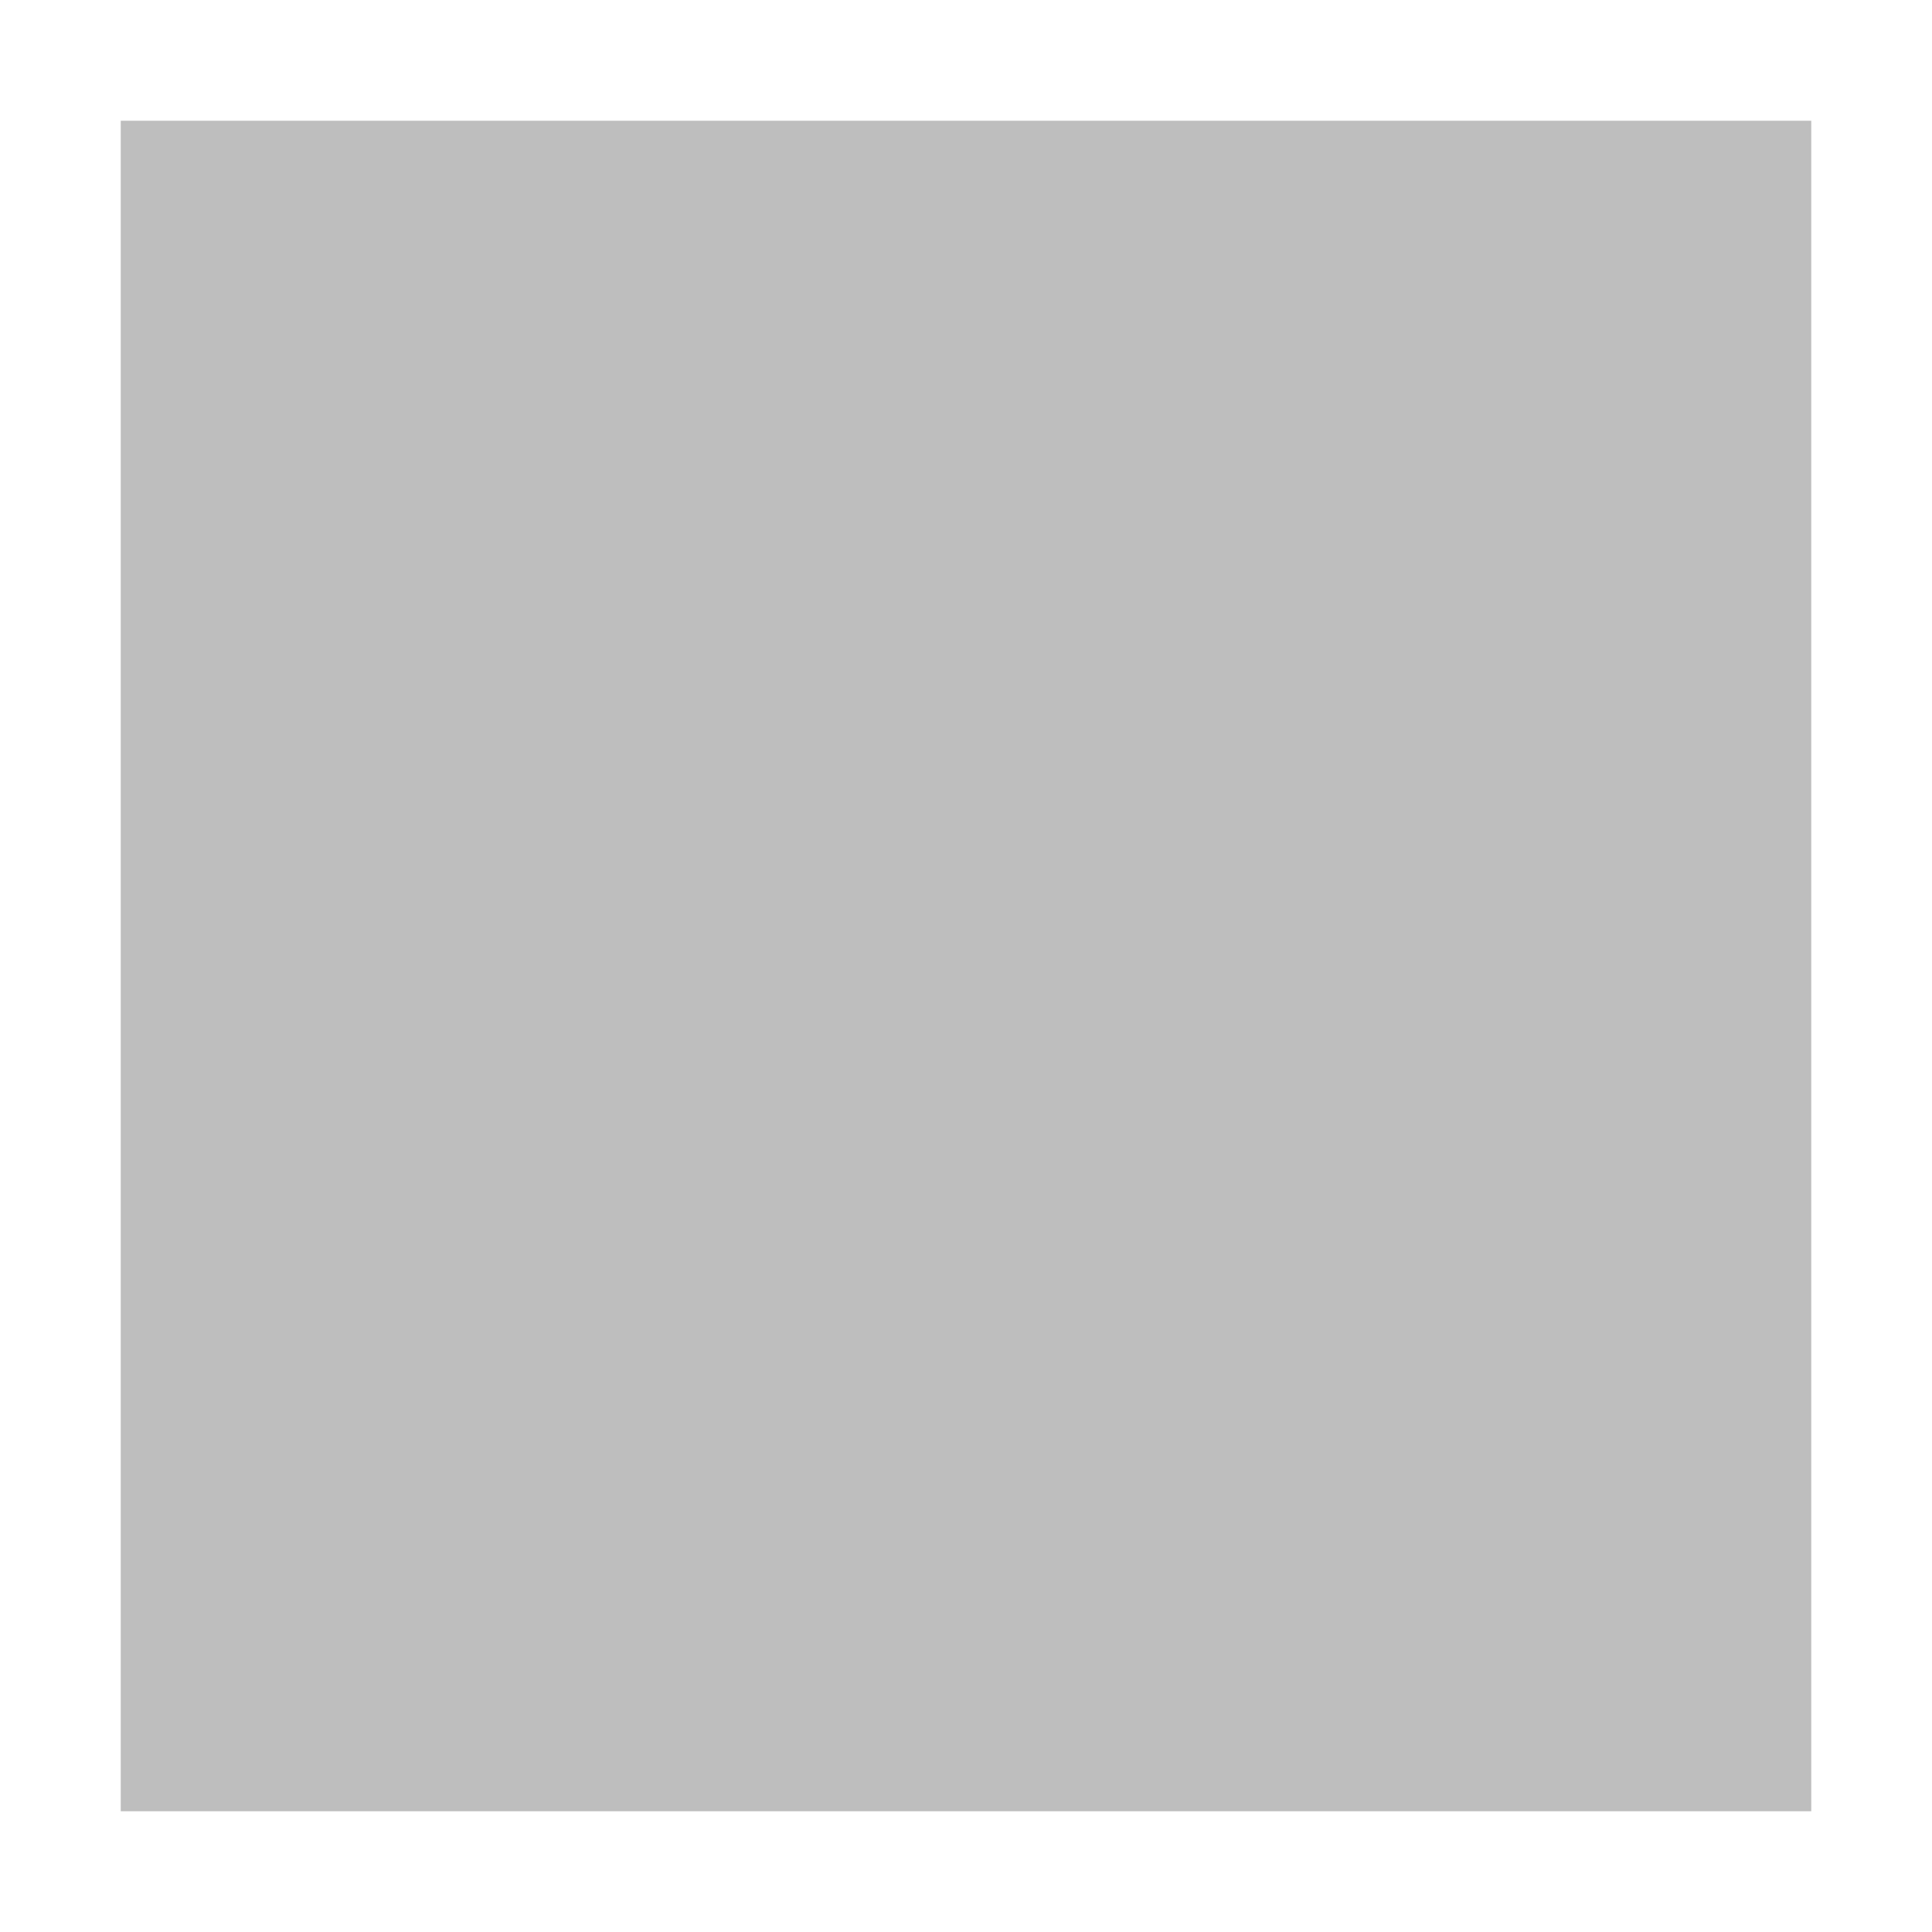
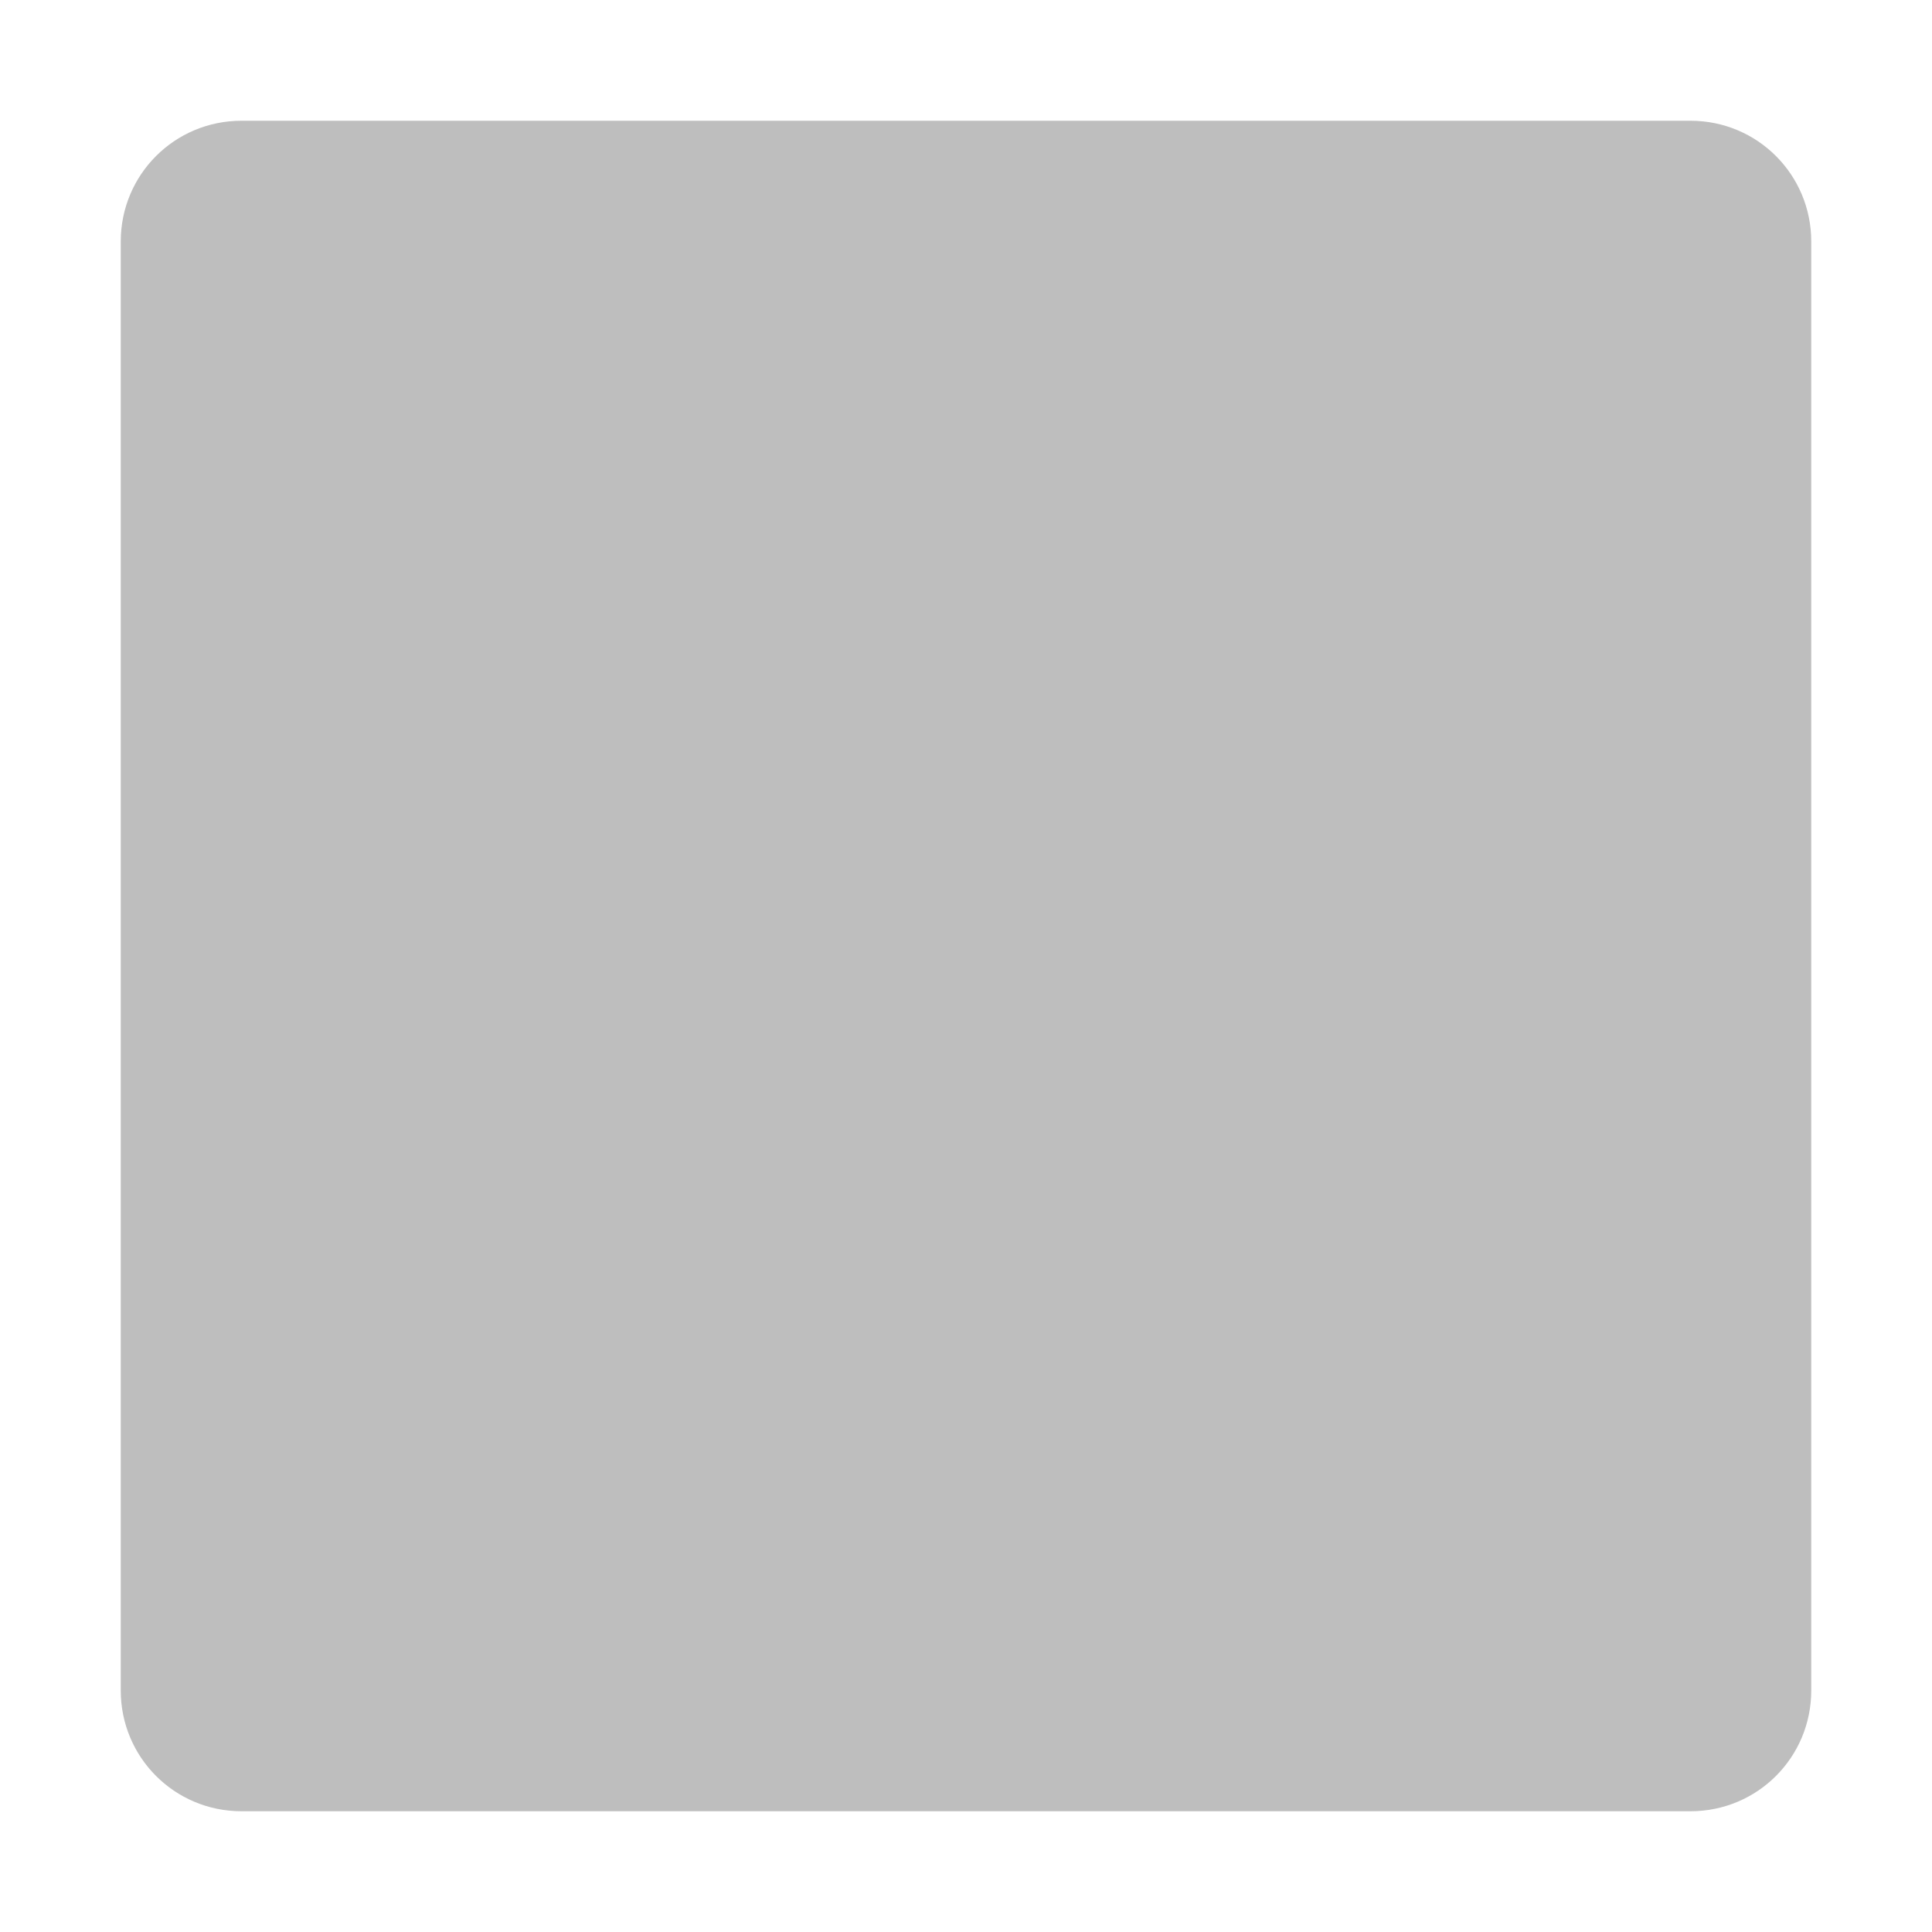
<svg xmlns="http://www.w3.org/2000/svg" width="16" height="16" version="1.1">
-   <path fill="#bebebe" d="m1 1v14h14v-14z" />
+   <path d="m2 1c-0.554 0-1 0.446-1 1v12c0 0.554 0.446 1 1 1h12c0.554 0 1-0.446 1-1v-12c0-0.554-0.446-1-1-1z" fill="#bebebe" />
</svg>
